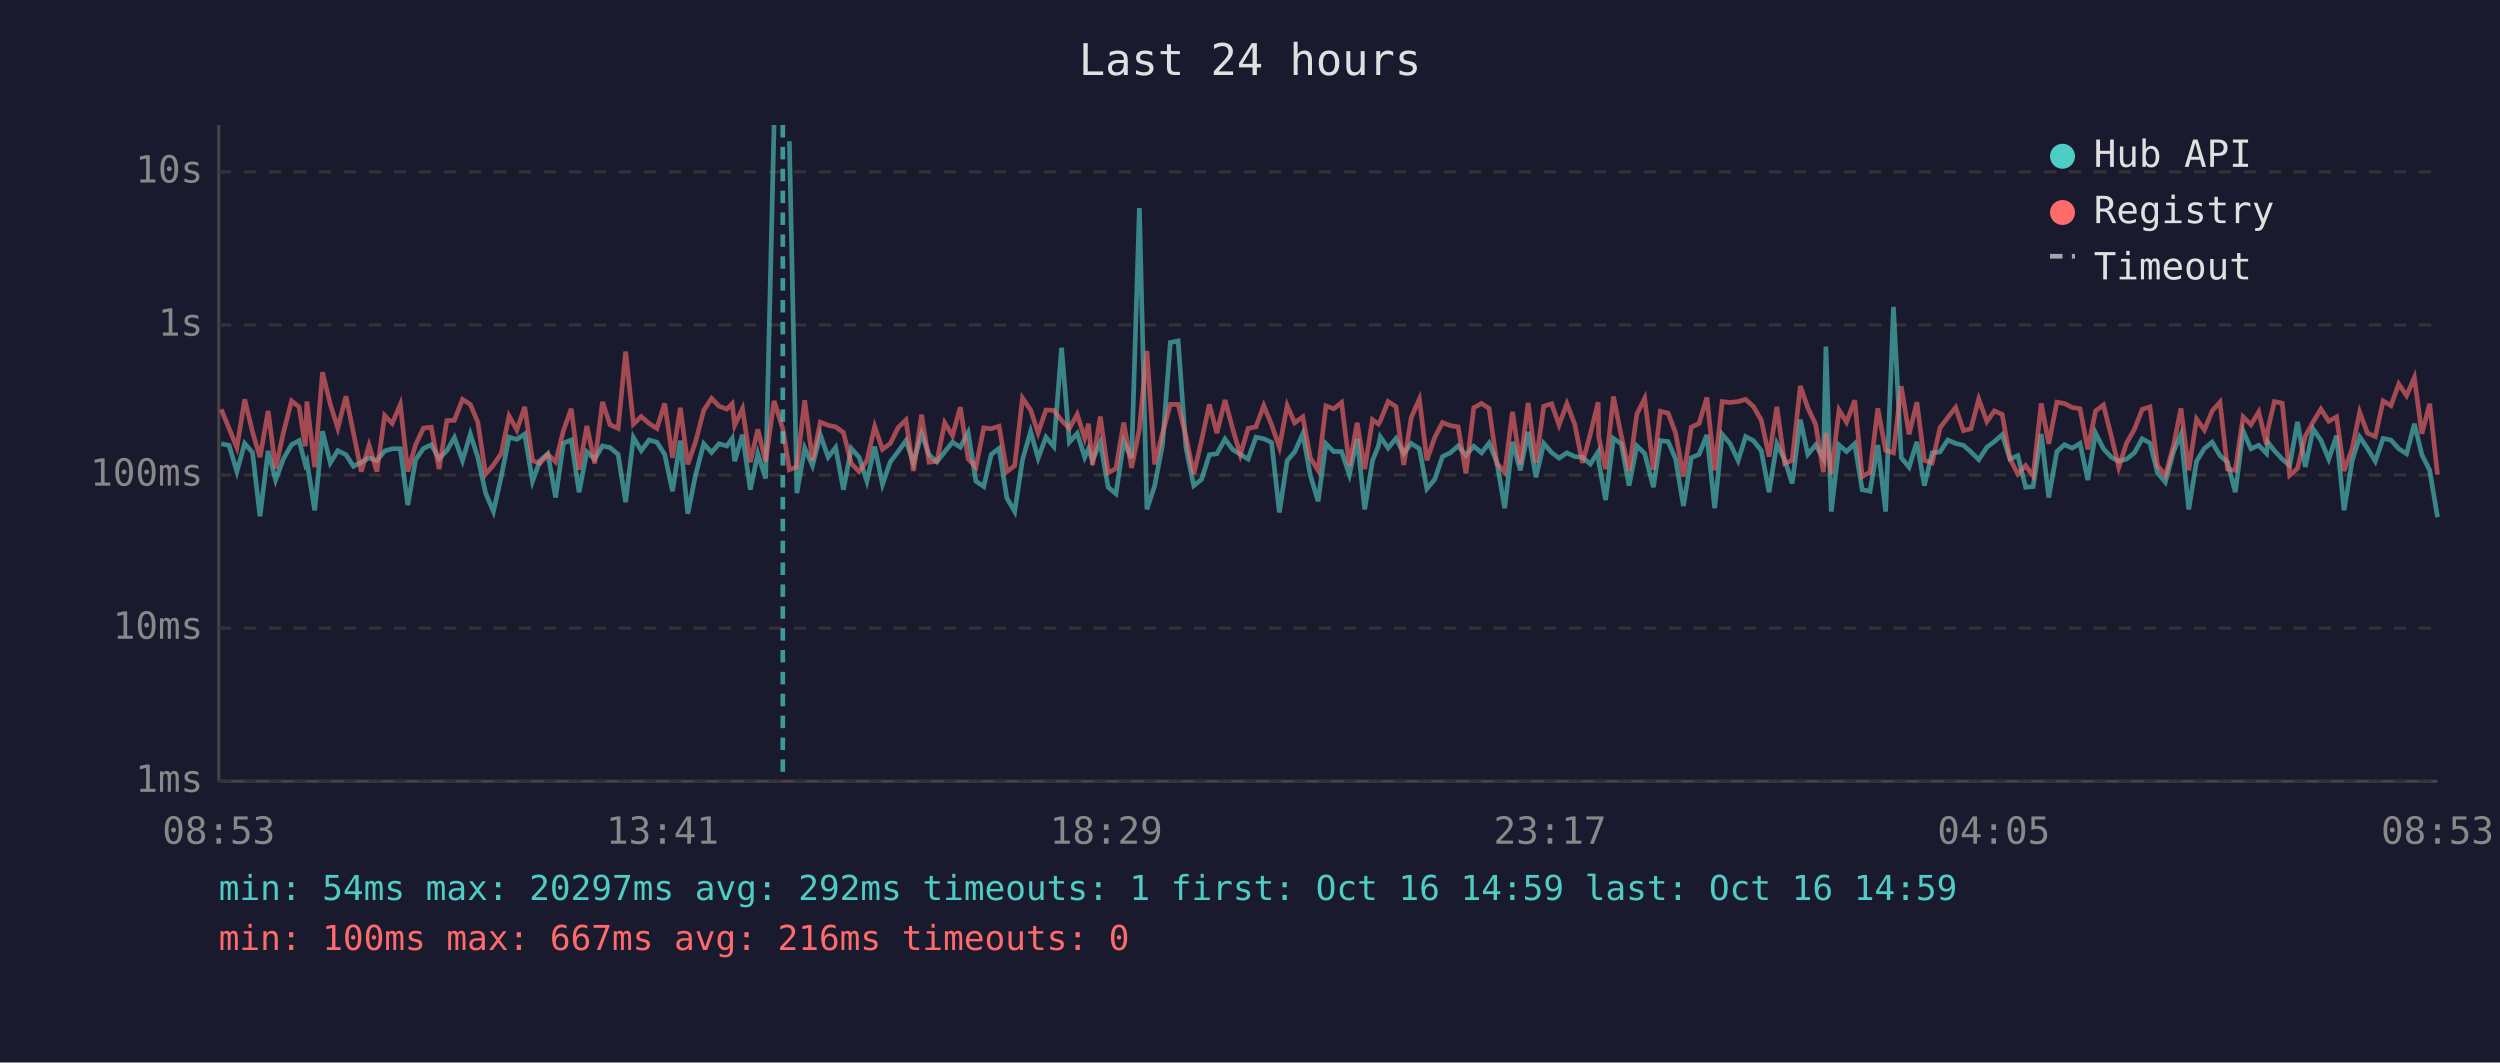
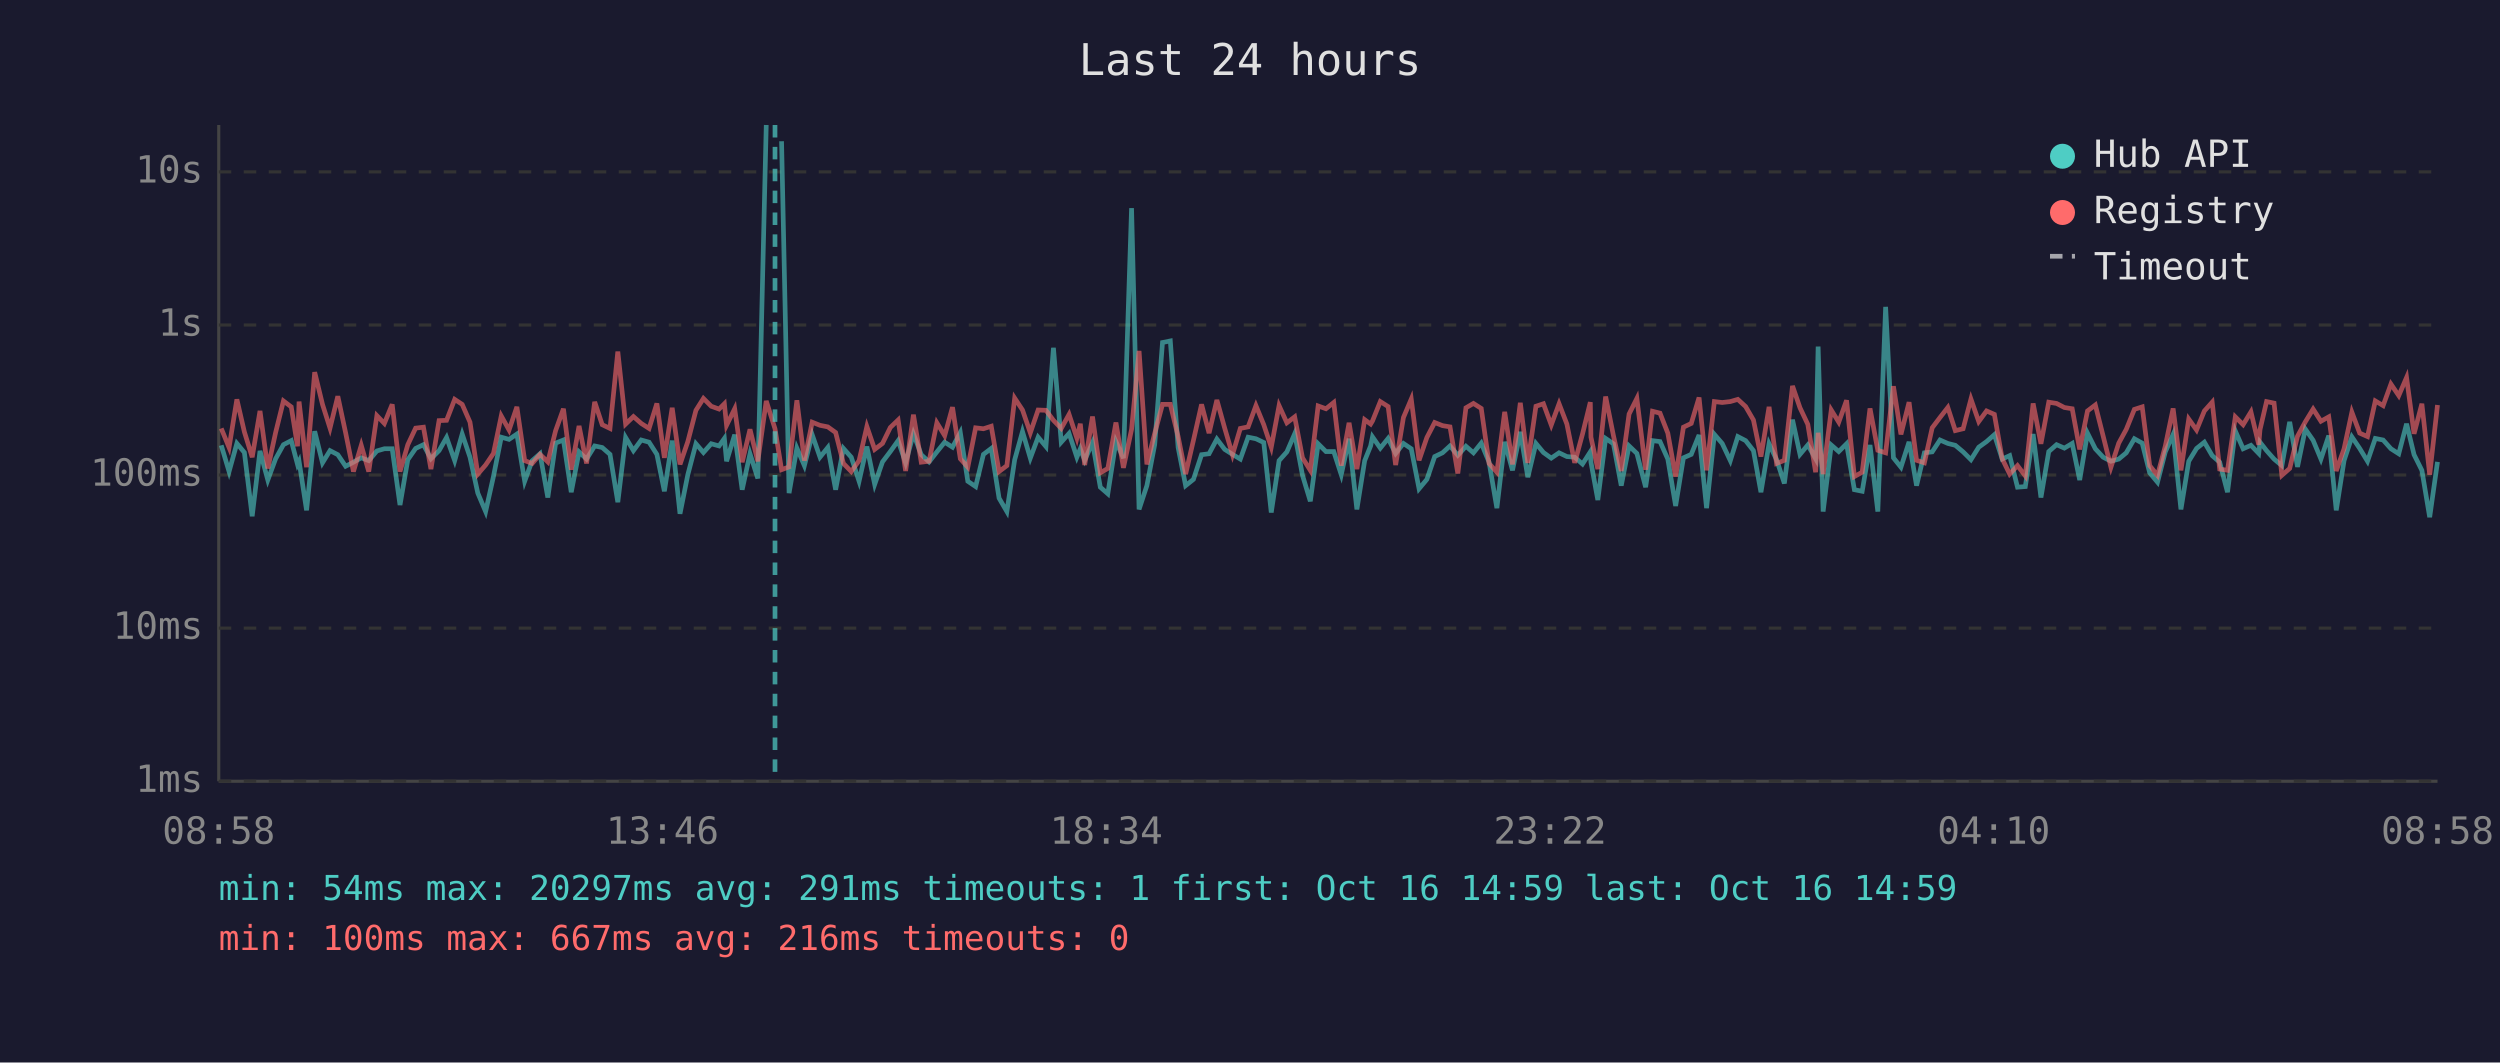
<svg xmlns="http://www.w3.org/2000/svg" viewBox="0 0 800 340" font-family="monospace" font-size="12">
  <rect width="800" height="340" fill="#1a1a2e" />
  <text x="400" y="24" fill="#e0e0e0" font-size="14" text-anchor="middle">Last 24 hours</text>
  <line x1="70" y1="40" x2="70" y2="250" stroke="#444" stroke-width="1" />
  <line x1="70" y1="250" x2="780" y2="250" stroke="#444" stroke-width="1" />
  <line x1="70" y1="250" x2="780" y2="250" stroke="#333" stroke-width="1" stroke-dasharray="4" />
  <text x="65" y="250" fill="#888" text-anchor="end" dominant-baseline="middle">1ms</text>
  <line x1="70" y1="201" x2="780" y2="201" stroke="#333" stroke-width="1" stroke-dasharray="4" />
  <text x="65" y="201" fill="#888" text-anchor="end" dominant-baseline="middle">10ms</text>
  <line x1="70" y1="152" x2="780" y2="152" stroke="#333" stroke-width="1" stroke-dasharray="4" />
  <text x="65" y="152" fill="#888" text-anchor="end" dominant-baseline="middle">100ms</text>
  <line x1="70" y1="104" x2="780" y2="104" stroke="#333" stroke-width="1" stroke-dasharray="4" />
  <text x="65" y="104" fill="#888" text-anchor="end" dominant-baseline="middle">1s</text>
  <line x1="70" y1="55" x2="780" y2="55" stroke="#333" stroke-width="1" stroke-dasharray="4" />
  <text x="65" y="55" fill="#888" text-anchor="end" dominant-baseline="middle">10s</text>
-   <text x="70" y="270" fill="#888" text-anchor="middle">08:53</text>
-   <text x="212" y="270" fill="#888" text-anchor="middle">13:41</text>
-   <text x="354" y="270" fill="#888" text-anchor="middle">18:29</text>
-   <text x="496" y="270" fill="#888" text-anchor="middle">23:17</text>
-   <text x="638" y="270" fill="#888" text-anchor="middle">04:05</text>
-   <text x="780" y="270" fill="#888" text-anchor="middle">08:53</text>
-   <polyline points="70.8,142.0 73.3,142.5 75.8,150.9 78.3,141.9 80.8,144.8 83.2,165.2 85.8,144.3 88.2,153.6 90.7,146.8 93.3,142.3 95.7,141.0 97.7,148.6 98.2,147.6 100.7,163.3 103.2,138.0 105.7,148.1 108.1,144.2 110.7,145.5 113.1,149.2 115.6,147.9 118.1,146.5 120.6,147.4 123.1,144.3 125.5,143.6 128.1,143.6 130.5,161.6 133.0,147.1 135.5,143.5 138.0,142.3 140.5,146.8 143.0,144.2 145.4,140.0 148.0,147.4 150.5,138.9 152.9,146.3 155.4,157.8 157.9,163.7 160.4,152.5 162.9,139.9 165.4,140.6 167.9,138.9 170.4,154.0 172.8,147.4 175.3,145.2 177.8,159.2 180.3,141.8 182.8,140.8 185.3,157.5 187.8,144.6 190.3,146.9 192.8,142.7 195.2,143.2 197.8,145.4 200.2,160.7 202.7,140.0 205.2,144.2 207.7,140.8 210.2,141.5 212.7,145.4 215.2,157.2 217.7,141.0 220.1,164.4 222.6,151.9 225.2,142.0 227.7,144.8 230.1,142.0 232.6,142.7 234.3,140.3 235.1,147.6 237.6,139.1 240.1,156.7 242.5,145.2 245.0,153.1 247.7,40.0" fill="none" stroke="#4ecdc4" stroke-width="1.5" opacity="0.6" />
-   <polyline points="252.6,45.2 255.0,157.8 257.5,143.4 260.0,149.0 262.5,139.1 265.0,146.3 267.4,143.2 269.9,156.7 272.4,143.5 274.9,146.3 277.4,154.0 279.9,142.9 282.4,155.0 284.9,147.8 287.4,144.5 289.9,141.0 292.3,148.1 294.9,138.8 297.3,145.5 299.8,147.8 302.3,144.6 304.8,141.5 307.3,143.1 309.8,138.4 312.3,154.0 314.8,155.7 317.2,145.4 319.7,143.5 322.2,159.4 324.7,163.7 327.2,147.1 329.8,138.1 332.2,146.6 334.7,139.9 337.2,142.9 339.7,111.3 342.2,141.5 344.7,138.7 347.1,146.3 348.3,143.6 349.6,147.3 352.1,141.6 354.6,155.9 357.1,158.0 359.6,141.3 362.1,146.6 364.6,66.6 367.0,163.0 369.5,155.4 372.0,142.3 374.5,109.6 377.0,109.1 379.5,143.2 382.0,155.4 384.5,153.4 387.0,145.5 389.4,145.2 392.0,140.5 394.4,143.8 396.9,145.4 399.4,146.9 401.9,139.9 404.4,140.4 406.9,141.6 409.4,164.0 411.9,147.4 414.3,144.6 416.9,138.8 419.3,152.1 421.8,160.4 424.3,142.0 426.8,144.5 429.3,144.5 431.8,151.9 434.3,140.4 436.7,163.0 439.2,147.4 441.1,142.7 441.7,139.8 444.2,143.4 446.7,140.3 449.2,145.1 451.6,141.9 454.2,143.6 456.6,156.4 459.1,153.4 461.6,146.1 464.1,144.9 466.6,142.7 469.1,145.7 471.6,142.8 474.1,144.9 476.5,141.8 479.0,147.9 481.5,162.6 484.0,141.4 486.5,150.5 489.0,138.2 491.5,152.7 494.0,141.9 496.5,144.8 498.9,146.6 501.4,144.9 503.9,146.1 506.4,146.3 508.9,148.5 511.4,144.6 511.6,147.9 513.8,160.0 516.3,140.3 518.8,142.0 521.3,155.4 523.8,142.7 526.3,145.1 529.1,155.9 531.3,141.0 533.8,141.3 536.2,146.9 538.7,161.9 541.2,146.5 543.7,145.4 546.2,139.2 548.7,162.6 551.1,139.0 553.6,141.9 556.2,147.4 558.6,139.7 561.1,141.0 563.6,144.2 566.1,157.5 568.6,142.0 571.1,147.1 573.5,154.7 576.1,134.3 578.5,145.4 581.0,142.4 583.5,146.8 584.3,110.9 586.0,163.7 588.5,142.4 590.9,144.5 593.5,142.0 595.9,156.7 598.4,157.2 600.9,142.4 603.4,163.7 605.9,98.2 608.4,146.5 610.9,149.5 613.4,141.4 615.8,155.4 618.3,144.9 620.8,144.6 623.3,140.8 625.8,141.9 628.3,142.5 630.7,144.6 633.2,147.1 635.8,143.1 638.2,141.3 640.7,139.1 643.2,146.9 645.7,145.8 648.2,155.9 650.6,155.7 653.2,138.9 655.6,159.2 658.2,144.5 660.6,142.3 663.1,143.4 665.6,141.9 668.1,153.6 670.6,138.6 673.1,143.6 675.6,146.3 678.0,147.6 680.5,146.9 683.0,144.9 685.5,140.4 688.0,141.8 690.4,151.3 692.9,154.3 695.5,144.6 697.9,139.0 700.4,163.0 702.9,147.6 705.4,143.5 707.9,141.5 710.4,145.8 712.8,147.9 715.3,157.5 717.8,137.9 720.3,143.6 722.8,142.5 725.3,145.1 725.7,141.5 727.8,144.2 730.3,146.9 732.7,149.0 735.2,135.0 737.7,149.4 740.2,137.3 742.7,140.9 745.2,146.9 747.7,139.4 750.1,163.3 752.7,147.4 755.1,139.8 757.6,143.5 760.1,147.6 762.6,140.3 765.1,140.8 767.6,143.6 770.1,145.2 772.6,135.6 775.0,145.5 777.5,150.5 780.0,165.5" fill="none" stroke="#4ecdc4" stroke-width="1.5" opacity="0.6" />
-   <polyline points="70.8,131.0 73.3,137.1 75.8,143.2 78.3,127.8 80.8,138.2 83.2,146.3 85.8,131.5 88.2,149.9 90.7,138.4 93.3,128.3 95.7,130.2 97.7,142.8 98.2,128.5 100.7,149.5 103.2,119.1 105.7,129.4 108.1,137.0 110.7,126.8 113.1,138.5 115.6,150.9 118.1,142.5 120.6,150.9 123.1,133.0 125.5,135.5 128.1,129.4 130.5,150.9 133.0,142.3 135.5,137.0 138.0,136.7 140.5,150.1 143.0,134.6 145.4,134.5 148.0,127.8 150.5,129.4 152.9,135.1 155.4,151.7 157.9,148.8 160.4,145.1 162.9,133.1 165.4,137.6 167.9,130.2 170.4,147.4 172.8,148.3 175.3,145.4 177.8,147.8 180.3,137.8 182.8,130.8 185.3,150.3 187.8,136.3 190.3,148.3 192.8,128.6 195.2,135.9 197.8,137.1 200.2,112.5 202.7,135.7 205.2,133.3 207.7,135.5 210.2,137.1 212.7,129.1 215.2,146.5 217.7,130.5 220.1,148.6 222.6,141.3 225.2,131.3 227.7,127.5 230.1,130.0 232.6,130.9 234.3,129.2 235.1,136.1 237.6,130.8 240.1,147.9 242.5,137.4 245.0,147.6 247.7,128.3 250.5,137.2 252.6,150.3 255.0,149.4 257.5,128.1 260.0,147.4 262.5,135.1 265.0,136.1 267.4,136.6 269.9,138.4 272.4,148.3 274.9,150.9 277.4,147.4 279.9,136.5 282.4,143.8 284.9,141.9 287.4,136.8 289.9,134.4 292.3,150.7 294.9,132.7 297.3,147.9 299.8,147.6 302.3,135.3 304.8,139.4 307.3,130.3 309.8,146.8 312.3,149.5 314.8,136.9 317.2,137.2 319.7,136.4 322.2,150.9 324.7,149.0 327.2,127.4 329.8,131.2 332.2,138.5 334.7,131.2 337.2,131.3 339.7,134.5 342.2,137.1 344.7,132.6 347.1,140.2 348.3,135.6 349.6,148.8 352.1,133.3 354.6,151.3 357.1,149.9 359.6,135.2 362.1,149.7 364.6,137.4 367.0,112.3 369.5,148.6 372.0,138.7 374.5,129.4 377.0,129.4 379.5,139.7 382.0,151.7 384.5,140.9 387.0,129.4 389.4,138.6 392.0,128.0 394.4,137.0 396.9,145.5 399.4,137.1 401.9,136.6 404.4,129.8 406.9,135.9 409.4,143.1 411.9,129.8 414.3,135.3 416.9,133.4 419.3,146.5 421.8,150.5 424.3,129.9 426.8,130.8 429.3,128.8 431.8,149.0 434.3,135.3 436.7,150.1 439.2,134.3 441.1,135.7 441.7,134.7 444.2,128.5 446.7,130.1 449.2,148.8 451.6,133.6 454.2,127.7 456.6,147.3 459.1,140.0 461.6,135.2 464.1,136.2 466.6,136.6 469.1,151.5 471.6,130.5 474.1,129.1 476.5,130.7 479.0,148.3 481.5,151.1 484.0,131.8 486.5,148.6 489.0,128.9 491.5,148.1 494.0,130.0 496.5,129.2 498.9,136.0 501.4,129.2 503.9,135.7 506.4,148.1 508.9,138.9 511.4,128.7 511.6,139.9 513.8,150.1 516.3,126.9 518.8,139.4 521.3,150.7 523.8,132.5 526.3,127.5 529.1,150.3 531.3,131.6 533.8,132.2 536.2,138.6 538.7,152.5 541.2,136.7 543.7,135.5 546.2,127.2 548.7,150.5 551.1,128.5 553.6,128.8 556.2,128.5 558.6,127.8 561.1,130.1 563.6,134.4 566.1,146.1 568.6,130.2 571.1,148.3 573.5,147.3 576.1,123.5 578.5,130.5 581.0,135.8 583.5,151.1 584.3,138.5 586.0,151.7 588.5,131.2 590.9,135.1 593.5,128.1 595.9,152.5 598.4,151.1 600.9,130.7 603.4,144.1 605.9,144.9 608.4,123.6 610.9,139.0 613.4,128.7 615.8,147.3 618.3,148.1 620.8,136.9 623.3,133.6 625.8,130.4 628.3,137.8 630.7,137.2 633.2,127.7 635.8,134.9 638.2,131.5 640.7,132.6 643.2,146.8 645.7,151.7 648.2,149.0 650.6,152.3 653.2,129.1 655.6,142.0 658.2,128.7 660.6,129.1 663.1,130.4 665.6,130.8 668.1,143.8 670.6,131.5 673.1,129.6 675.6,139.5 678.0,149.5 680.5,141.8 683.0,137.4 685.5,131.0 688.0,130.2 690.4,149.0 692.9,152.1 695.5,142.7 697.9,130.7 700.4,150.5 702.9,134.1 705.4,137.6 707.9,131.5 710.4,128.7 712.8,150.1 715.3,150.5 717.8,133.4 720.3,135.9 722.8,131.8 725.3,142.3 725.7,137.5 727.8,128.5 730.3,129.0 732.7,152.1 735.2,149.9 737.7,139.6 740.2,135.0 742.7,130.9 745.2,134.8 747.7,133.4 750.1,150.7 752.7,143.6 755.1,131.9 757.6,138.6 760.1,139.7 762.6,128.3 765.1,129.8 767.6,122.9 770.1,126.6 772.6,120.8 775.0,138.8 777.5,129.2 780.0,151.9" fill="none" stroke="#ff6b6b" stroke-width="1.5" opacity="0.6" />
-   <line x1="250.5" y1="40" x2="250.5" y2="250" stroke="#4ecdc4" stroke-width="1.5" stroke-dasharray="4,3" opacity="0.7" />
+   <text x="70" y="270" fill="#888" text-anchor="middle">08:58</text>
+   <text x="212" y="270" fill="#888" text-anchor="middle">13:46</text>
+   <text x="354" y="270" fill="#888" text-anchor="middle">18:34</text>
+   <text x="496" y="270" fill="#888" text-anchor="middle">23:22</text>
+   <text x="638" y="270" fill="#888" text-anchor="middle">04:10</text>
+   <text x="780" y="270" fill="#888" text-anchor="middle">08:58</text>
+   <polyline points="70.8,142.5 73.3,150.9 75.8,141.9 78.2,144.8 80.7,165.2 83.2,144.3 85.7,153.6 88.2,146.8 90.7,142.3 93.2,141.0 95.2,148.6 95.7,147.6 98.1,163.3 100.7,138.0 103.2,148.1 105.6,144.2 108.1,145.5 110.6,149.2 113.1,147.9 115.6,146.5 118.0,147.4 120.6,144.3 123.0,143.6 125.5,143.6 128.0,161.6 130.5,147.1 133.0,143.5 135.5,142.3 137.9,146.8 140.5,144.2 142.9,140.0 145.5,147.4 147.9,138.9 150.4,146.3 152.9,157.8 155.4,163.7 157.9,152.5 160.4,139.9 162.9,140.6 165.4,138.9 167.9,154.0 170.3,147.4 172.8,145.2 175.3,159.2 177.8,141.8 180.3,140.8 182.8,157.5 185.3,144.6 187.7,146.9 190.3,142.7 192.7,143.2 195.2,145.4 197.7,160.7 200.2,140.0 202.7,144.2 205.2,140.8 207.7,141.5 210.2,145.4 212.6,157.2 215.1,141.0 217.6,164.4 220.1,151.9 222.7,142.0 225.1,144.8 227.6,142.0 230.1,142.7 231.8,140.3 232.5,147.6 235.1,139.1 237.5,156.7 240.0,145.2 242.5,153.1 245.2,40.0" fill="none" stroke="#4ecdc4" stroke-width="1.5" opacity="0.6" />
+   <polyline points="250.1,45.2 252.5,157.8 255.0,143.4 257.4,149.0 259.9,139.1 262.4,146.3 264.9,143.2 267.4,156.7 269.9,143.5 272.4,146.3 274.9,154.0 277.4,142.9 279.9,155.0 282.4,147.8 284.9,144.5 287.4,141.0 289.8,148.1 292.3,138.8 294.8,145.5 297.3,147.8 299.8,144.6 302.3,141.5 304.8,143.1 307.3,138.4 309.7,154.0 312.2,155.7 314.7,145.4 317.2,143.5 319.7,159.4 322.2,163.7 324.7,147.1 327.2,138.1 329.7,146.6 332.2,139.9 334.7,142.9 337.1,111.3 339.6,141.5 342.1,138.7 344.6,146.3 345.7,143.6 347.1,147.3 349.6,141.6 352.1,155.9 354.5,158.0 357.1,141.3 359.5,146.6 362.1,66.6 364.5,163.0 367.0,155.4 369.5,142.3 372.0,109.6 374.5,109.1 377.0,143.2 379.4,155.4 381.9,153.4 384.5,145.5 386.9,145.2 389.4,140.5 391.9,143.8 394.4,145.4 396.9,146.9 399.4,139.9 401.9,140.4 404.4,141.6 406.8,164.0 409.3,147.4 411.8,144.6 414.3,138.8 416.8,152.1 419.3,160.4 421.8,142.0 424.3,144.5 426.8,144.5 429.2,151.9 431.7,140.4 434.2,163.0 436.7,147.4 438.6,142.7 439.2,139.8 441.7,143.4 444.2,140.3 446.6,145.1 449.1,141.9 451.6,143.6 454.1,156.4 456.6,153.4 459.1,146.1 461.6,144.9 464.0,142.7 466.5,145.7 469.1,142.8 471.5,144.9 474.0,141.8 476.5,147.9 479.0,162.6 481.5,141.4 484.0,150.5 486.5,138.2 488.9,152.7 491.5,141.9 493.9,144.8 496.4,146.6 498.9,144.9 501.4,146.1 503.9,146.3 506.4,148.5 508.9,144.6 509.1,147.9 511.3,160.0 513.8,140.3 516.3,142.0 518.8,155.4 521.3,142.7 523.8,145.1 526.6,155.9 528.8,141.0 531.2,141.3 533.7,146.9 536.2,161.9 538.7,146.5 541.2,145.4 543.7,139.2 546.1,162.6 548.6,139.0 551.1,141.9 553.7,147.4 556.1,139.7 558.6,141.0 561.1,144.2 563.5,157.5 566.1,142.0 568.5,147.1 571.0,154.7 573.6,134.3 576.0,145.4 578.5,142.4 581.0,146.8 581.8,110.9 583.4,163.7 586.0,142.4 588.4,144.5 590.9,142.0 593.4,156.7 595.9,157.2 598.4,142.4 600.9,163.7 603.4,98.2 605.9,146.5 608.3,149.5 610.9,141.4 613.3,155.4 615.8,144.9 618.3,144.6 620.8,140.8 623.3,141.9 625.7,142.5 628.2,144.6 630.7,147.1 633.2,143.1 635.7,141.3 638.2,139.1 640.7,146.9 643.1,145.8 645.6,155.9 648.1,155.7 650.6,138.9 653.1,159.2 655.6,144.5 658.1,142.3 660.6,143.4 663.1,141.9 665.5,153.6 668.0,138.6 670.5,143.6 673.0,146.3 675.5,147.6 678.0,146.9 680.4,144.9 683.0,140.4 685.5,141.8 687.9,151.3 690.4,154.3 692.9,144.6 695.4,139.0 697.9,163.0 700.4,147.6 702.9,143.5 705.4,141.5 707.9,145.8 710.3,147.9 712.8,157.5 715.3,137.9 717.8,143.6 720.3,142.5 722.8,145.1 723.2,141.5 725.3,144.2 727.7,146.9 730.2,149.0 732.7,135.0 735.2,149.4 737.7,137.3 740.2,140.9 742.7,146.9 745.2,139.4 747.6,163.3 750.1,147.4 752.6,139.8 755.1,143.5 757.6,147.6 760.1,140.3 762.6,140.8 765.1,143.6 767.6,145.2 770.1,135.6 772.5,145.5 775.0,150.5 777.5,165.5 780.0,147.8" fill="none" stroke="#4ecdc4" stroke-width="1.5" opacity="0.6" />
+   <polyline points="70.8,137.1 73.3,143.2 75.8,127.8 78.2,138.2 80.7,146.3 83.2,131.5 85.7,149.9 88.2,138.4 90.7,128.3 93.2,130.2 95.2,142.8 95.7,128.5 98.1,149.5 100.7,119.1 103.2,129.4 105.6,137.0 108.1,126.8 110.6,138.5 113.1,150.9 115.6,142.5 118.0,150.9 120.6,133.0 123.0,135.5 125.5,129.4 128.0,150.9 130.5,142.3 133.0,137.0 135.5,136.7 137.9,150.1 140.5,134.6 142.9,134.5 145.5,127.8 147.9,129.4 150.4,135.1 152.9,151.7 155.4,148.8 157.9,145.1 160.4,133.1 162.9,137.6 165.4,130.2 167.9,147.4 170.3,148.3 172.8,145.4 175.3,147.8 177.8,137.8 180.3,130.8 182.8,150.3 185.3,136.3 187.7,148.3 190.3,128.6 192.7,135.9 195.2,137.1 197.7,112.5 200.2,135.7 202.7,133.3 205.2,135.5 207.7,137.1 210.2,129.1 212.6,146.5 215.1,130.5 217.6,148.6 220.1,141.3 222.7,131.3 225.1,127.5 227.6,130.0 230.1,130.9 231.8,129.2 232.5,136.1 235.1,130.8 237.5,147.9 240.0,137.4 242.5,147.6 245.2,128.3 248.0,137.2 250.1,150.3 252.5,149.4 255.0,128.1 257.4,147.4 259.9,135.1 262.4,136.1 264.9,136.6 267.4,138.4 269.9,148.3 272.4,150.9 274.9,147.4 277.4,136.5 279.9,143.8 282.4,141.9 284.9,136.8 287.4,134.4 289.8,150.7 292.3,132.7 294.8,147.9 297.3,147.6 299.8,135.3 302.3,139.4 304.8,130.3 307.3,146.8 309.7,149.5 312.2,136.9 314.7,137.2 317.2,136.4 319.7,150.9 322.2,149.0 324.7,127.4 327.2,131.2 329.7,138.5 332.2,131.2 334.7,131.3 337.1,134.5 339.6,137.1 342.1,132.6 344.6,140.2 345.7,135.6 347.1,148.8 349.6,133.3 352.1,151.3 354.5,149.9 357.1,135.2 359.5,149.7 362.1,137.4 364.5,112.3 367.0,148.6 369.5,138.7 372.0,129.4 374.5,129.4 377.0,139.7 379.4,151.7 381.9,140.9 384.5,129.4 386.9,138.6 389.4,128.0 391.9,137.0 394.4,145.5 396.9,137.1 399.4,136.6 401.9,129.8 404.4,135.9 406.8,143.1 409.3,129.8 411.8,135.3 414.3,133.4 416.8,146.5 419.3,150.5 421.8,129.9 424.3,130.8 426.8,128.8 429.2,149.0 431.7,135.3 434.2,150.1 436.7,134.3 438.6,135.7 439.2,134.7 441.7,128.5 444.2,130.1 446.6,148.8 449.1,133.6 451.6,127.7 454.1,147.3 456.6,140.0 459.1,135.2 461.6,136.2 464.0,136.6 466.5,151.5 469.1,130.5 471.5,129.1 474.0,130.7 476.5,148.3 479.0,151.1 481.5,131.8 484.0,148.6 486.5,128.9 488.9,148.1 491.5,130.0 493.9,129.2 496.4,136.0 498.9,129.2 501.4,135.7 503.9,148.1 506.4,138.9 508.9,128.7 509.1,139.9 511.3,150.1 513.8,126.9 516.3,139.4 518.8,150.7 521.3,132.5 523.8,127.5 526.6,150.3 528.8,131.6 531.2,132.2 533.7,138.6 536.2,152.5 538.7,136.7 541.2,135.5 543.7,127.2 546.1,150.5 548.6,128.5 551.1,128.8 553.7,128.5 556.1,127.8 558.6,130.1 561.1,134.4 563.5,146.1 566.1,130.2 568.5,148.3 571.0,147.3 573.6,123.5 576.0,130.5 578.5,135.8 581.0,151.1 581.8,138.5 583.4,151.7 586.0,131.2 588.4,135.1 590.9,128.1 593.4,152.5 595.9,151.1 598.4,130.7 600.9,144.1 603.4,144.9 605.9,123.6 608.3,139.0 610.9,128.7 613.3,147.3 615.8,148.1 618.3,136.9 620.8,133.6 623.3,130.4 625.7,137.8 628.2,137.2 630.7,127.7 633.2,134.9 635.7,131.5 638.2,132.6 640.7,146.8 643.1,151.7 645.6,149.0 648.1,152.3 650.6,129.1 653.1,142.0 655.6,128.7 658.1,129.1 660.6,130.4 663.1,130.8 665.5,143.8 668.0,131.5 670.5,129.6 673.0,139.5 675.5,149.5 678.0,141.8 680.4,137.4 683.0,131.0 685.5,130.2 687.9,149.0 690.4,152.1 692.9,142.7 695.4,130.7 697.9,150.5 700.4,134.1 702.9,137.6 705.4,131.5 707.9,128.7 710.3,150.1 712.8,150.5 715.3,133.4 717.8,135.9 720.3,131.8 722.8,142.3 723.2,137.5 725.3,128.5 727.7,129.0 730.2,152.1 732.7,149.9 735.2,139.6 737.7,135.0 740.2,130.9 742.7,134.8 745.2,133.4 747.6,150.7 750.1,143.6 752.6,131.9 755.1,138.6 757.6,139.7 760.1,128.3 762.6,129.8 765.1,122.9 767.6,126.6 770.1,120.8 772.5,138.8 775.0,129.2 777.5,151.9 780.0,129.6" fill="none" stroke="#ff6b6b" stroke-width="1.5" opacity="0.6" />
+   <line x1="248.0" y1="40" x2="248.0" y2="250" stroke="#4ecdc4" stroke-width="1.5" stroke-dasharray="4,3" opacity="0.7" />
  <circle cx="660" cy="50" r="4" fill="#4ecdc4" />
  <text x="670" y="50" fill="#e0e0e0" dominant-baseline="middle">Hub API</text>
  <circle cx="660" cy="68" r="4" fill="#ff6b6b" />
  <text x="670" y="68" fill="#e0e0e0" dominant-baseline="middle">Registry</text>
  <line x1="656" y1="82" x2="664" y2="82" stroke="#e0e0e0" stroke-width="1.5" stroke-dasharray="4,3" opacity="0.7" />
  <text x="670" y="86" fill="#e0e0e0" dominant-baseline="middle">Timeout</text>
-   <text x="70" y="288" fill="#4ecdc4" font-size="11">min: 54ms  max: 20297ms  avg: 292ms  timeouts: 1  first: Oct 16 14:59  last: Oct 16 14:59</text>
+   <text x="70" y="288" fill="#4ecdc4" font-size="11">min: 54ms  max: 20297ms  avg: 291ms  timeouts: 1  first: Oct 16 14:59  last: Oct 16 14:59</text>
  <text x="70" y="304" fill="#ff6b6b" font-size="11">min: 100ms  max: 667ms  avg: 216ms  timeouts: 0</text>
</svg>
